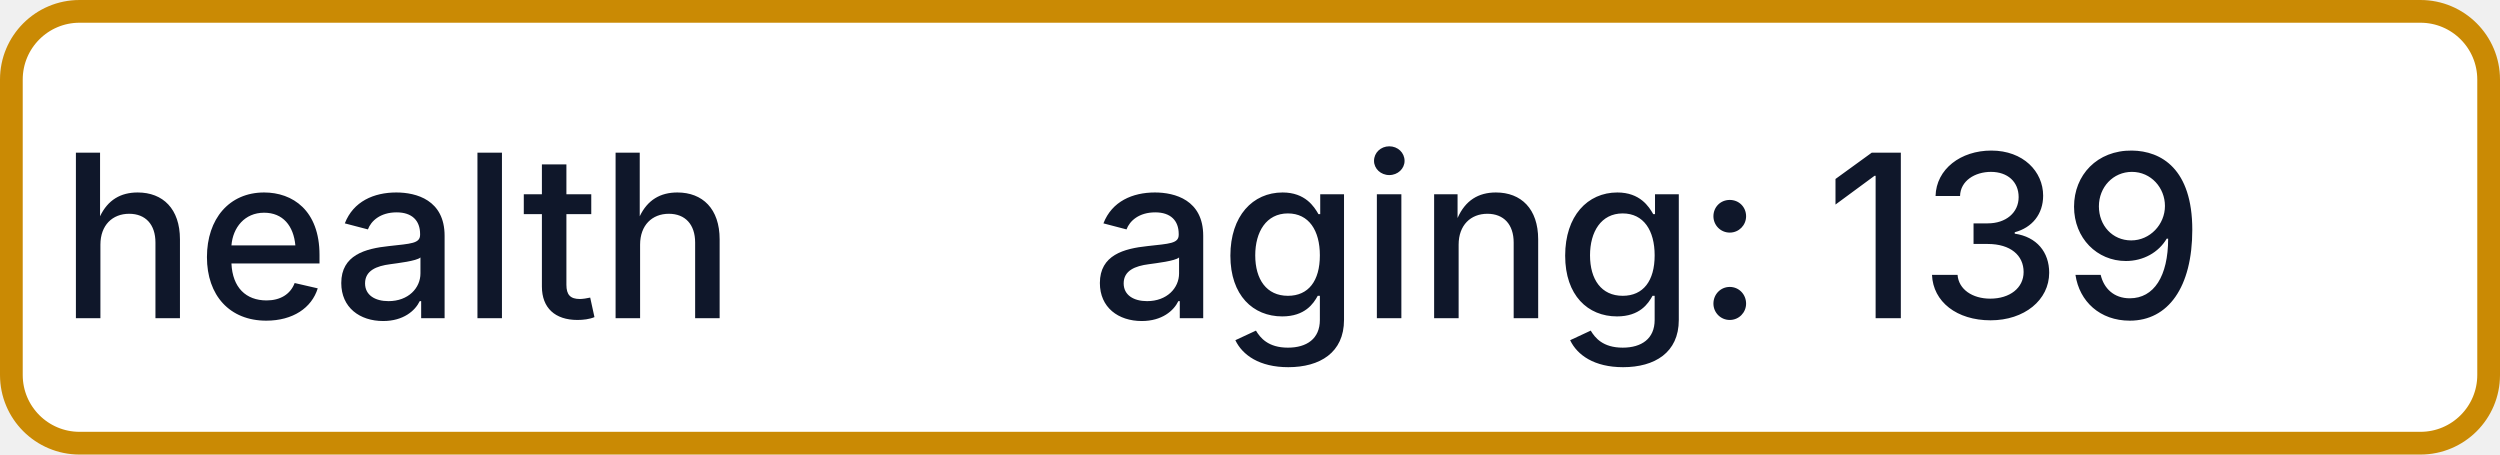
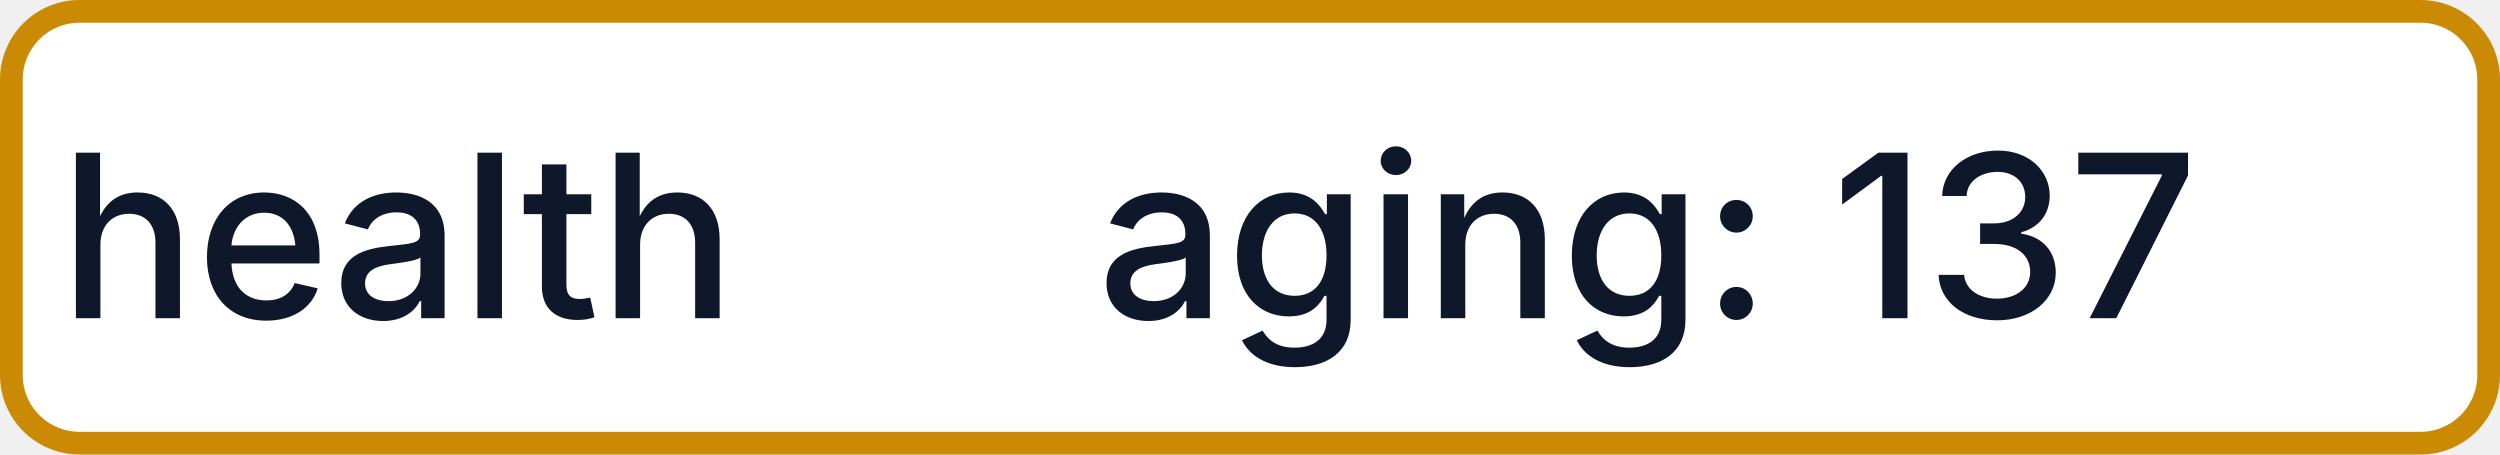
- <svg xmlns="http://www.w3.org/2000/svg" width="110" height="20" role="img" aria-label="health: aging: 139">
+ <svg xmlns="http://www.w3.org/2000/svg" width="110" height="20" role="img" aria-label="health: aging: 137">
  <rect x="0.5" y="0.5" width="109" height="19" rx="3" fill="#FFFFFF" stroke="#CA8A04" stroke-width="1" />
  <g fill="#0F172A" text-anchor="middle" font-family="-apple-system,BlinkMacSystemFont,Segoe UI,sans-serif" font-size="10" font-weight="500">
    <text x="17.5" y="14">health</text>
-     <text x="72.5" y="14" textLength="68" lengthAdjust="spacingAndGlyphs">aging: 139</text>
+     <text x="72.5" y="14" textLength="68" lengthAdjust="spacingAndGlyphs">aging: 137</text>
  </g>
</svg>
